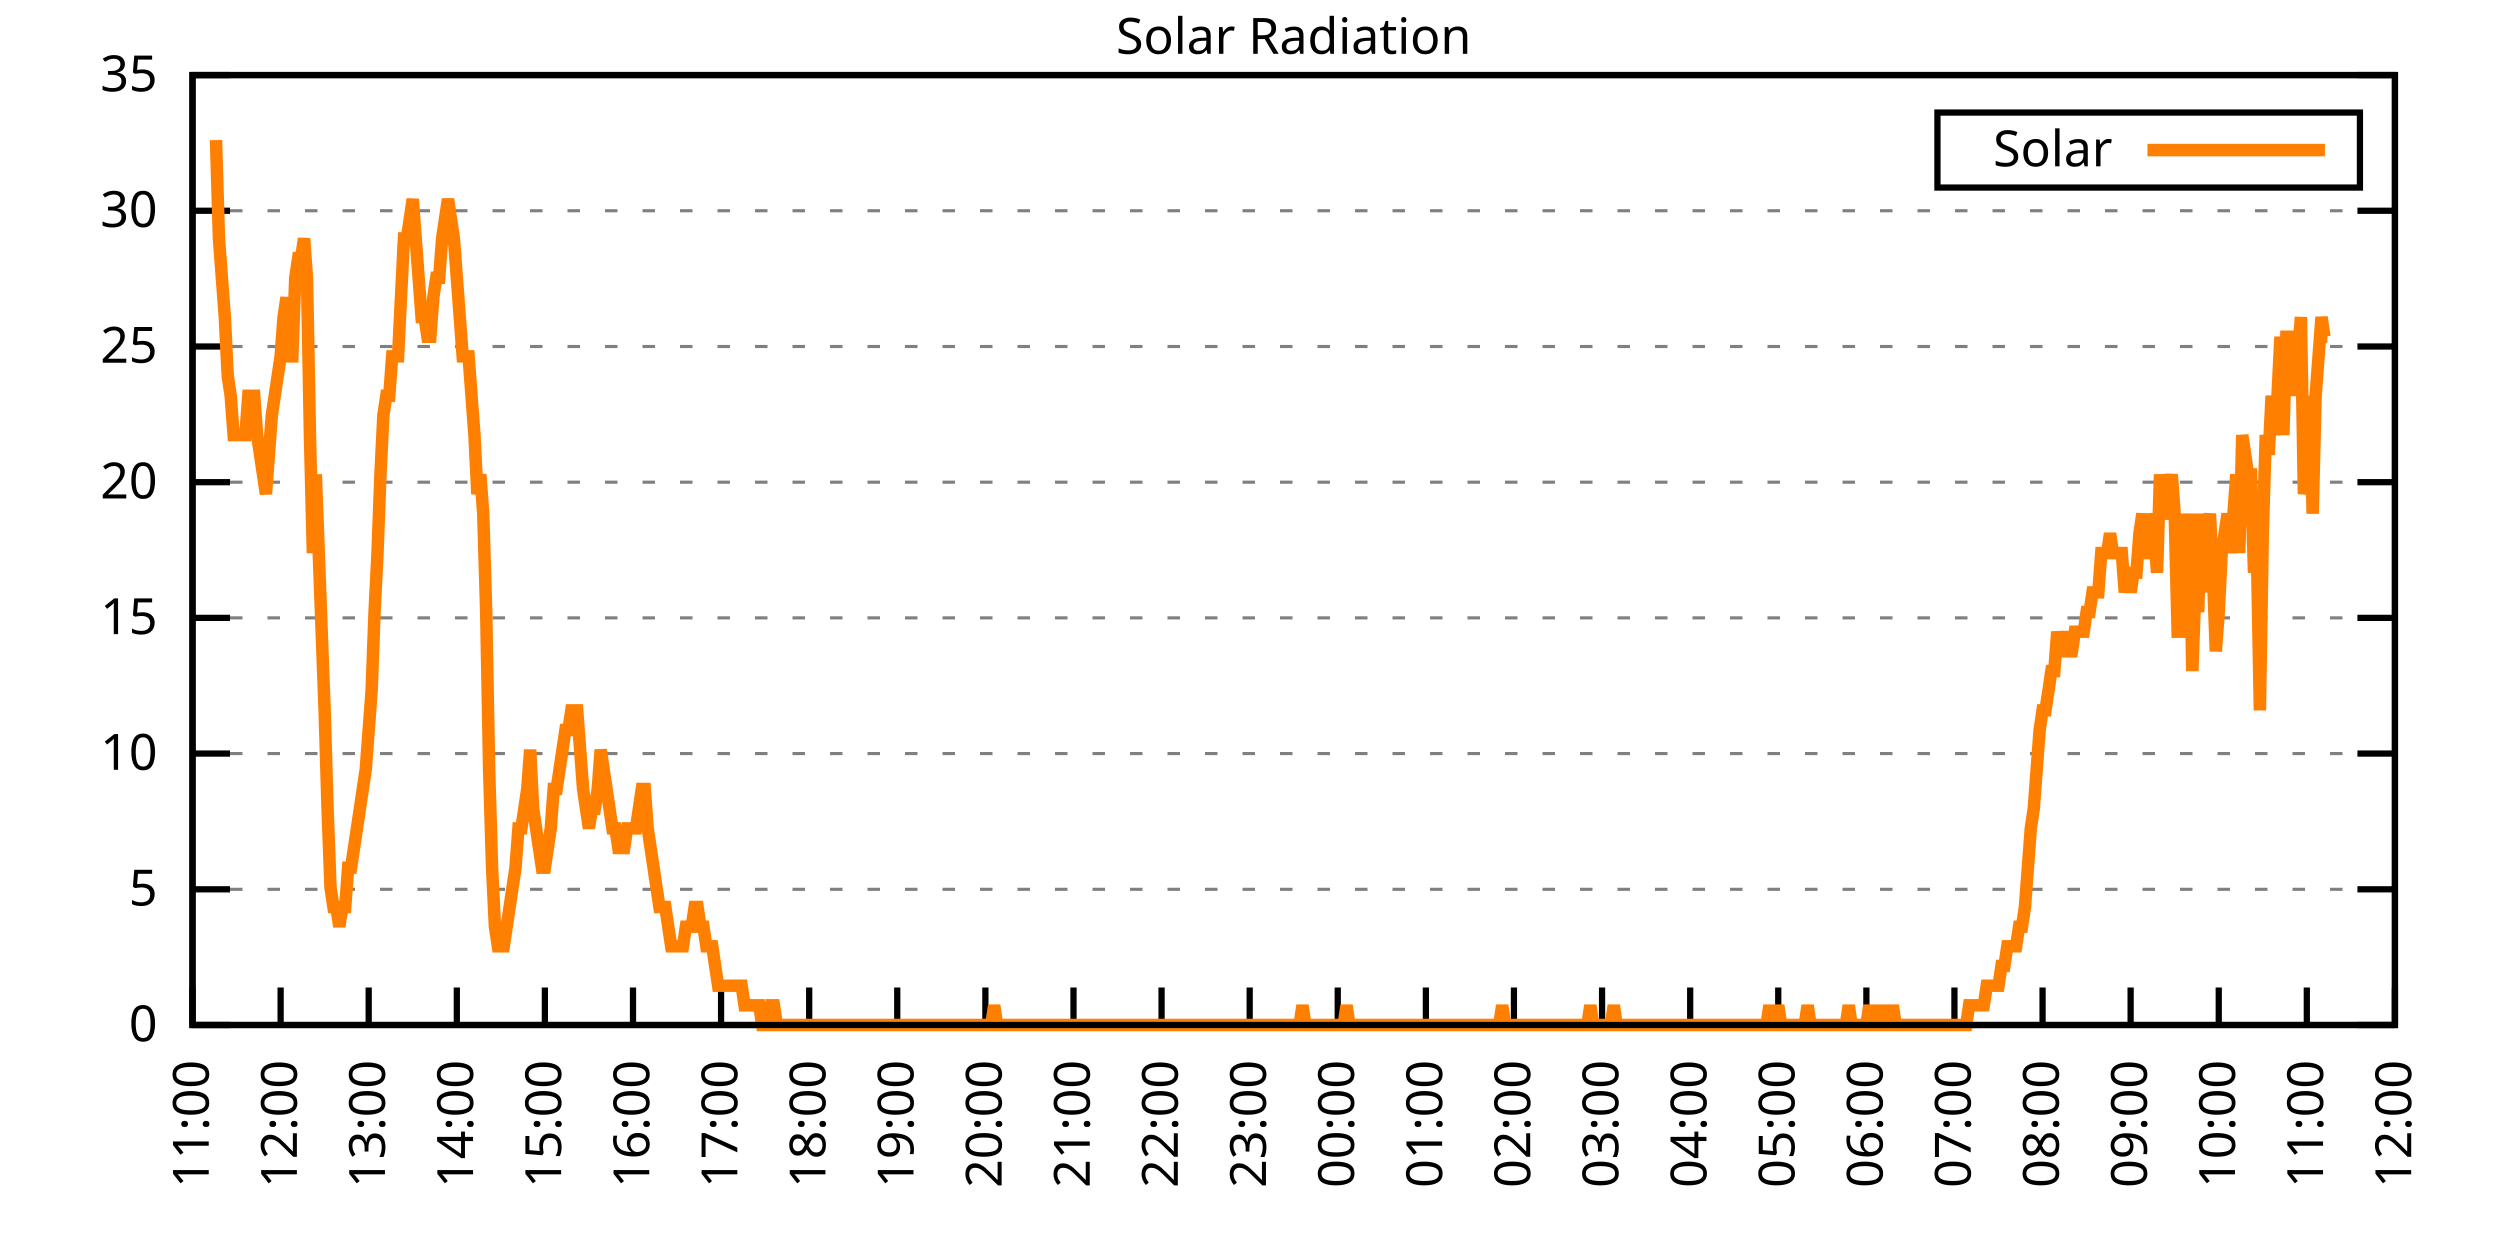
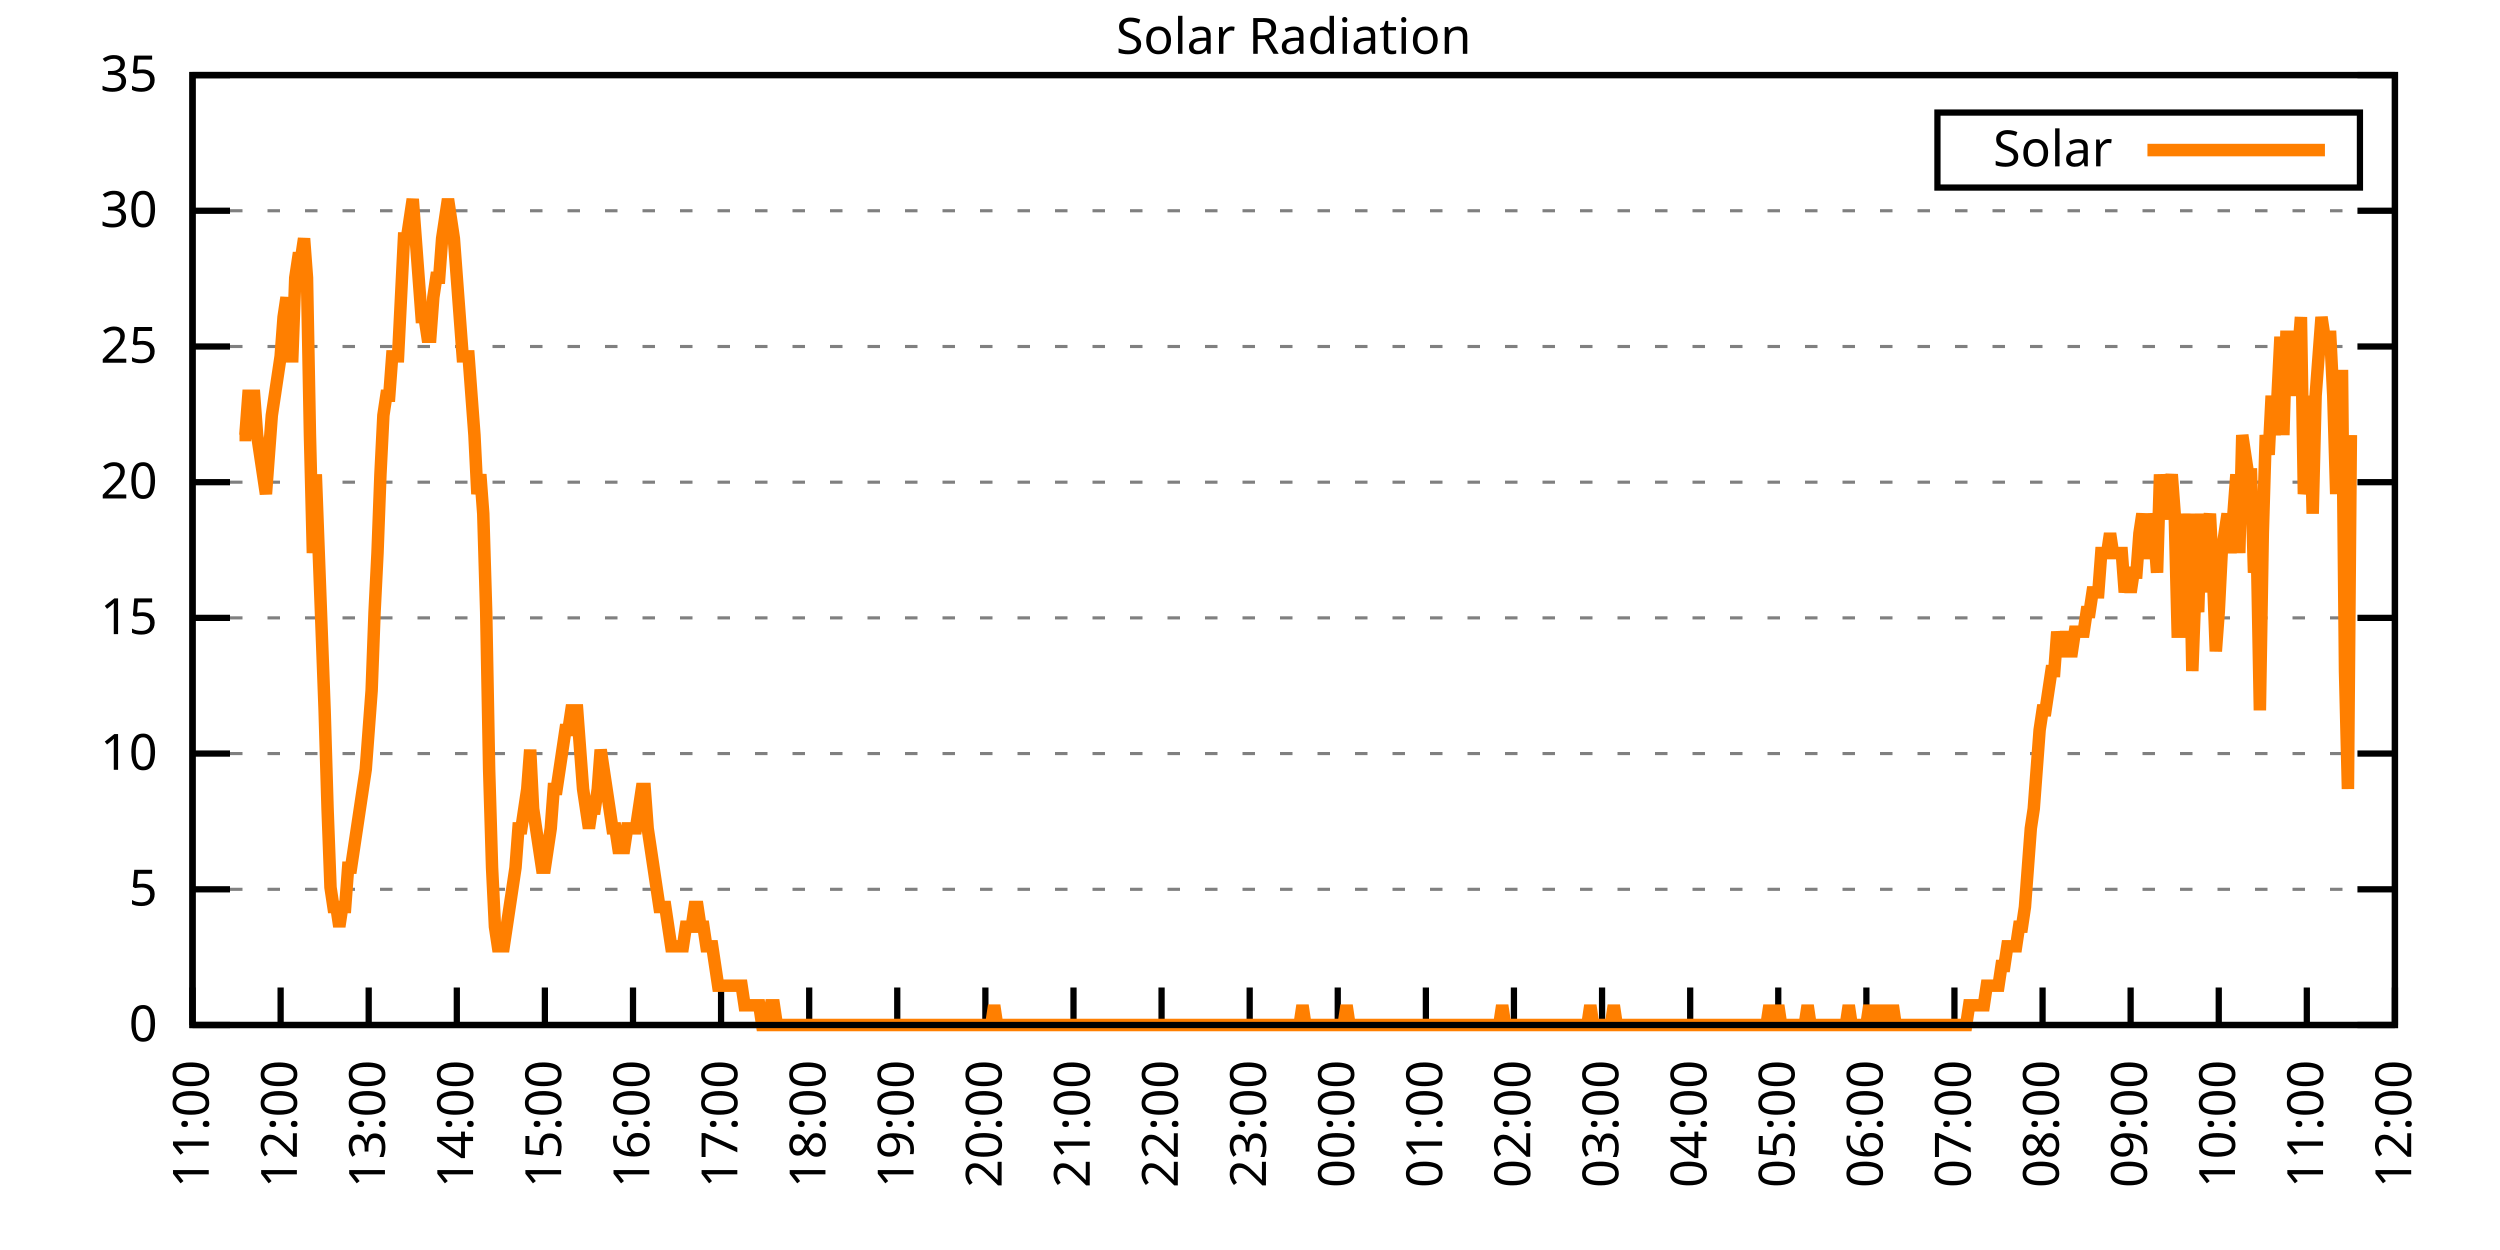
<svg xmlns="http://www.w3.org/2000/svg" xmlns:xlink="http://www.w3.org/1999/xlink" width="400" height="200" viewBox="0 0 400 200">
  <g id="gnuplot_canvas">
    <rect x="0" y="0" width="400" height="200" fill="none" />
    <defs>
      <circle id="gpDot" r="0.5" stroke-width="0.5" stroke="currentColor" />
      <path id="gpPt0" stroke-width="0.333" stroke="currentColor" d="M-1,0 h2 M0,-1 v2" />
      <path id="gpPt1" stroke-width="0.333" stroke="currentColor" d="M-1,-1 L1,1 M1,-1 L-1,1" />
      <path id="gpPt2" stroke-width="0.333" stroke="currentColor" d="M-1,0 L1,0 M0,-1 L0,1 M-1,-1 L1,1 M-1,1 L1,-1" />
      <rect id="gpPt3" stroke-width="0.333" stroke="currentColor" x="-1" y="-1" width="2" height="2" />
      <rect id="gpPt4" stroke-width="0.333" stroke="currentColor" fill="currentColor" x="-1" y="-1" width="2" height="2" />
      <circle id="gpPt5" stroke-width="0.333" stroke="currentColor" cx="0" cy="0" r="1" />
      <use xlink:href="#gpPt5" id="gpPt6" fill="currentColor" stroke="none" />
      <path id="gpPt7" stroke-width="0.333" stroke="currentColor" d="M0,-1.33 L-1.33,0.67 L1.33,0.67 z" />
      <use xlink:href="#gpPt7" id="gpPt8" fill="currentColor" stroke="none" />
      <use xlink:href="#gpPt7" id="gpPt9" stroke="currentColor" transform="rotate(180)" />
      <use xlink:href="#gpPt9" id="gpPt10" fill="currentColor" stroke="none" />
      <use xlink:href="#gpPt3" id="gpPt11" stroke="currentColor" transform="rotate(45)" />
      <use xlink:href="#gpPt11" id="gpPt12" fill="currentColor" stroke="none" />
      <path id="gpPt13" stroke-width="0.333" stroke="currentColor" d="M0,1.330 L1.265,0.411 L0.782,-1.067 L-0.782,-1.076 L-1.265,0.411 z" />
      <use xlink:href="#gpPt13" id="gpPt14" fill="currentColor" stroke="none" />
      <filter id="textbox" filterUnits="objectBoundingBox" x="0" y="0" height="1" width="1">
        <feFlood flood-color="white" flood-opacity="1" result="bgnd" />
        <feComposite in="SourceGraphic" in2="bgnd" operator="atop" />
      </filter>
      <filter id="greybox" filterUnits="objectBoundingBox" x="0" y="0" height="1" width="1">
        <feFlood flood-color="lightgrey" flood-opacity="1" result="grey" />
        <feComposite in="SourceGraphic" in2="grey" operator="atop" />
      </filter>
    </defs>
    <g fill="none" color="white" stroke="currentColor" stroke-width="1.00" stroke-linecap="butt" stroke-linejoin="miter">
</g>
    <g fill="none" color="black" stroke="currentColor" stroke-width="1.00" stroke-linecap="butt" stroke-linejoin="miter">
      <g stroke="none" shape-rendering="crispEdges">
        <polygon fill="rgb(255, 255, 255)" points="30.80,164.00 383.18,164.00 383.18,12.02 30.80,12.02 " />
      </g>
    </g>
    <g fill="none" color="black" stroke="currentColor" stroke-width="1.00" stroke-linecap="butt" stroke-linejoin="miter">
</g>
    <g fill="none" color="black" stroke="black" stroke-width="0.50" stroke-linecap="butt" stroke-linejoin="miter">
</g>
    <g fill="none" color="gray" stroke="currentColor" stroke-width="0.50" stroke-linecap="butt" stroke-linejoin="miter">
      <path stroke="gray" stroke-dasharray="2,4" class="gridline" d="M30.80,164.00 L383.19,164.00  " />
    </g>
    <g fill="none" color="gray" stroke="gray" stroke-width="1.00" stroke-linecap="butt" stroke-linejoin="miter">
</g>
    <g fill="none" color="black" stroke="currentColor" stroke-width="1.00" stroke-linecap="butt" stroke-linejoin="miter">
      <path stroke="black" d="M30.80,164.00 L36.80,164.00 M383.19,164.00 L377.19,164.00  " />
      <g transform="translate(25.20,166.60)" stroke="none" fill="black" font-family="Sans" font-size="8.00" text-anchor="end">
        <text>
          <tspan font-family="Sans"> 0</tspan>
        </text>
      </g>
    </g>
    <g fill="none" color="black" stroke="currentColor" stroke-width="1.00" stroke-linecap="butt" stroke-linejoin="miter">
</g>
    <g fill="none" color="black" stroke="black" stroke-width="0.50" stroke-linecap="butt" stroke-linejoin="miter">
</g>
    <g fill="none" color="gray" stroke="currentColor" stroke-width="0.50" stroke-linecap="butt" stroke-linejoin="miter">
      <path stroke="gray" stroke-dasharray="2,4" class="gridline" d="M30.80,142.29 L383.19,142.29  " />
    </g>
    <g fill="none" color="gray" stroke="gray" stroke-width="1.00" stroke-linecap="butt" stroke-linejoin="miter">
</g>
    <g fill="none" color="black" stroke="currentColor" stroke-width="1.00" stroke-linecap="butt" stroke-linejoin="miter">
      <path stroke="black" d="M30.80,142.29 L36.80,142.29 M383.19,142.29 L377.19,142.29  " />
      <g transform="translate(25.20,144.89)" stroke="none" fill="black" font-family="Sans" font-size="8.00" text-anchor="end">
        <text>
          <tspan font-family="Sans"> 5</tspan>
        </text>
      </g>
    </g>
    <g fill="none" color="black" stroke="currentColor" stroke-width="1.00" stroke-linecap="butt" stroke-linejoin="miter">
</g>
    <g fill="none" color="black" stroke="black" stroke-width="0.50" stroke-linecap="butt" stroke-linejoin="miter">
</g>
    <g fill="none" color="gray" stroke="currentColor" stroke-width="0.50" stroke-linecap="butt" stroke-linejoin="miter">
      <path stroke="gray" stroke-dasharray="2,4" class="gridline" d="M30.80,120.57 L383.19,120.57  " />
    </g>
    <g fill="none" color="gray" stroke="gray" stroke-width="1.00" stroke-linecap="butt" stroke-linejoin="miter">
</g>
    <g fill="none" color="black" stroke="currentColor" stroke-width="1.00" stroke-linecap="butt" stroke-linejoin="miter">
      <path stroke="black" d="M30.80,120.57 L36.80,120.57 M383.19,120.57 L377.19,120.57  " />
      <g transform="translate(25.20,123.17)" stroke="none" fill="black" font-family="Sans" font-size="8.00" text-anchor="end">
        <text>
          <tspan font-family="Sans"> 10</tspan>
        </text>
      </g>
    </g>
    <g fill="none" color="black" stroke="currentColor" stroke-width="1.00" stroke-linecap="butt" stroke-linejoin="miter">
</g>
    <g fill="none" color="black" stroke="black" stroke-width="0.50" stroke-linecap="butt" stroke-linejoin="miter">
</g>
    <g fill="none" color="gray" stroke="currentColor" stroke-width="0.50" stroke-linecap="butt" stroke-linejoin="miter">
      <path stroke="gray" stroke-dasharray="2,4" class="gridline" d="M30.80,98.86 L383.19,98.86  " />
    </g>
    <g fill="none" color="gray" stroke="gray" stroke-width="1.00" stroke-linecap="butt" stroke-linejoin="miter">
</g>
    <g fill="none" color="black" stroke="currentColor" stroke-width="1.00" stroke-linecap="butt" stroke-linejoin="miter">
      <path stroke="black" d="M30.80,98.86 L36.80,98.86 M383.19,98.86 L377.19,98.86  " />
      <g transform="translate(25.20,101.46)" stroke="none" fill="black" font-family="Sans" font-size="8.00" text-anchor="end">
        <text>
          <tspan font-family="Sans"> 15</tspan>
        </text>
      </g>
    </g>
    <g fill="none" color="black" stroke="currentColor" stroke-width="1.00" stroke-linecap="butt" stroke-linejoin="miter">
</g>
    <g fill="none" color="black" stroke="black" stroke-width="0.50" stroke-linecap="butt" stroke-linejoin="miter">
</g>
    <g fill="none" color="gray" stroke="currentColor" stroke-width="0.50" stroke-linecap="butt" stroke-linejoin="miter">
      <path stroke="gray" stroke-dasharray="2,4" class="gridline" d="M30.80,77.15 L383.19,77.15  " />
    </g>
    <g fill="none" color="gray" stroke="gray" stroke-width="1.00" stroke-linecap="butt" stroke-linejoin="miter">
</g>
    <g fill="none" color="black" stroke="currentColor" stroke-width="1.00" stroke-linecap="butt" stroke-linejoin="miter">
      <path stroke="black" d="M30.80,77.15 L36.80,77.15 M383.19,77.15 L377.19,77.15  " />
      <g transform="translate(25.20,79.75)" stroke="none" fill="black" font-family="Sans" font-size="8.00" text-anchor="end">
        <text>
          <tspan font-family="Sans"> 20</tspan>
        </text>
      </g>
    </g>
    <g fill="none" color="black" stroke="currentColor" stroke-width="1.00" stroke-linecap="butt" stroke-linejoin="miter">
</g>
    <g fill="none" color="black" stroke="black" stroke-width="0.50" stroke-linecap="butt" stroke-linejoin="miter">
</g>
    <g fill="none" color="gray" stroke="currentColor" stroke-width="0.50" stroke-linecap="butt" stroke-linejoin="miter">
      <path stroke="gray" stroke-dasharray="2,4" class="gridline" d="M30.80,55.44 L383.19,55.44  " />
    </g>
    <g fill="none" color="gray" stroke="gray" stroke-width="1.00" stroke-linecap="butt" stroke-linejoin="miter">
</g>
    <g fill="none" color="black" stroke="currentColor" stroke-width="1.00" stroke-linecap="butt" stroke-linejoin="miter">
      <path stroke="black" d="M30.80,55.44 L36.80,55.44 M383.19,55.44 L377.19,55.44  " />
      <g transform="translate(25.20,58.04)" stroke="none" fill="black" font-family="Sans" font-size="8.00" text-anchor="end">
        <text>
          <tspan font-family="Sans"> 25</tspan>
        </text>
      </g>
    </g>
    <g fill="none" color="black" stroke="currentColor" stroke-width="1.00" stroke-linecap="butt" stroke-linejoin="miter">
</g>
    <g fill="none" color="black" stroke="black" stroke-width="0.50" stroke-linecap="butt" stroke-linejoin="miter">
</g>
    <g fill="none" color="gray" stroke="currentColor" stroke-width="0.50" stroke-linecap="butt" stroke-linejoin="miter">
      <path stroke="gray" stroke-dasharray="2,4" class="gridline" d="M30.80,33.72 L383.19,33.72  " />
    </g>
    <g fill="none" color="gray" stroke="gray" stroke-width="1.00" stroke-linecap="butt" stroke-linejoin="miter">
</g>
    <g fill="none" color="black" stroke="currentColor" stroke-width="1.00" stroke-linecap="butt" stroke-linejoin="miter">
      <path stroke="black" d="M30.80,33.72 L36.80,33.72 M383.19,33.72 L377.19,33.72  " />
      <g transform="translate(25.20,36.32)" stroke="none" fill="black" font-family="Sans" font-size="8.00" text-anchor="end">
        <text>
          <tspan font-family="Sans"> 30</tspan>
        </text>
      </g>
    </g>
    <g fill="none" color="black" stroke="currentColor" stroke-width="1.00" stroke-linecap="butt" stroke-linejoin="miter">
</g>
    <g fill="none" color="black" stroke="black" stroke-width="0.50" stroke-linecap="butt" stroke-linejoin="miter">
</g>
    <g fill="none" color="gray" stroke="currentColor" stroke-width="0.50" stroke-linecap="butt" stroke-linejoin="miter">
      <path stroke="gray" stroke-dasharray="2,4" class="gridline" d="M30.80,12.01 L383.19,12.01  " />
    </g>
    <g fill="none" color="gray" stroke="gray" stroke-width="1.00" stroke-linecap="butt" stroke-linejoin="miter">
</g>
    <g fill="none" color="black" stroke="currentColor" stroke-width="1.00" stroke-linecap="butt" stroke-linejoin="miter">
      <path stroke="black" d="M30.80,12.01 L36.80,12.01 M383.19,12.01 L377.19,12.01  " />
      <g transform="translate(25.20,14.61)" stroke="none" fill="black" font-family="Sans" font-size="8.00" text-anchor="end">
        <text>
          <tspan font-family="Sans"> 35</tspan>
        </text>
      </g>
    </g>
    <g fill="none" color="black" stroke="currentColor" stroke-width="1.00" stroke-linecap="butt" stroke-linejoin="miter">
      <path stroke="black" d="M30.80,164.00 L30.80,158.00  " />
      <g transform="translate(33.40,169.60) rotate(270.00)" stroke="none" fill="black" font-family="Sans" font-size="8.00" text-anchor="end">
        <text>
          <tspan font-family="Sans">11:00</tspan>
        </text>
      </g>
    </g>
    <g fill="none" color="black" stroke="currentColor" stroke-width="1.00" stroke-linecap="butt" stroke-linejoin="miter">
      <path stroke="black" d="M44.90,164.00 L44.90,158.00  " />
      <g transform="translate(47.50,169.60) rotate(270.00)" stroke="none" fill="black" font-family="Sans" font-size="8.00" text-anchor="end">
        <text>
          <tspan font-family="Sans">12:00</tspan>
        </text>
      </g>
    </g>
    <g fill="none" color="black" stroke="currentColor" stroke-width="1.00" stroke-linecap="butt" stroke-linejoin="miter">
      <path stroke="black" d="M58.99,164.00 L58.99,158.00  " />
      <g transform="translate(61.59,169.60) rotate(270.00)" stroke="none" fill="black" font-family="Sans" font-size="8.00" text-anchor="end">
        <text>
          <tspan font-family="Sans">13:00</tspan>
        </text>
      </g>
    </g>
    <g fill="none" color="black" stroke="currentColor" stroke-width="1.00" stroke-linecap="butt" stroke-linejoin="miter">
      <path stroke="black" d="M73.09,164.00 L73.09,158.00  " />
      <g transform="translate(75.69,169.60) rotate(270.00)" stroke="none" fill="black" font-family="Sans" font-size="8.00" text-anchor="end">
        <text>
          <tspan font-family="Sans">14:00</tspan>
        </text>
      </g>
    </g>
    <g fill="none" color="black" stroke="currentColor" stroke-width="1.00" stroke-linecap="butt" stroke-linejoin="miter">
      <path stroke="black" d="M87.18,164.00 L87.18,158.00  " />
      <g transform="translate(89.78,169.60) rotate(270.00)" stroke="none" fill="black" font-family="Sans" font-size="8.00" text-anchor="end">
        <text>
          <tspan font-family="Sans">15:00</tspan>
        </text>
      </g>
    </g>
    <g fill="none" color="black" stroke="currentColor" stroke-width="1.00" stroke-linecap="butt" stroke-linejoin="miter">
      <path stroke="black" d="M101.28,164.00 L101.28,158.00  " />
      <g transform="translate(103.88,169.60) rotate(270.00)" stroke="none" fill="black" font-family="Sans" font-size="8.00" text-anchor="end">
        <text>
          <tspan font-family="Sans">16:00</tspan>
        </text>
      </g>
    </g>
    <g fill="none" color="black" stroke="currentColor" stroke-width="1.00" stroke-linecap="butt" stroke-linejoin="miter">
      <path stroke="black" d="M115.37,164.00 L115.37,158.00  " />
      <g transform="translate(117.97,169.60) rotate(270.00)" stroke="none" fill="black" font-family="Sans" font-size="8.00" text-anchor="end">
        <text>
          <tspan font-family="Sans">17:00</tspan>
        </text>
      </g>
    </g>
    <g fill="none" color="black" stroke="currentColor" stroke-width="1.00" stroke-linecap="butt" stroke-linejoin="miter">
      <path stroke="black" d="M129.47,164.00 L129.47,158.00  " />
      <g transform="translate(132.07,169.60) rotate(270.00)" stroke="none" fill="black" font-family="Sans" font-size="8.00" text-anchor="end">
        <text>
          <tspan font-family="Sans">18:00</tspan>
        </text>
      </g>
    </g>
    <g fill="none" color="black" stroke="currentColor" stroke-width="1.00" stroke-linecap="butt" stroke-linejoin="miter">
      <path stroke="black" d="M143.56,164.00 L143.56,158.00  " />
      <g transform="translate(146.16,169.60) rotate(270.00)" stroke="none" fill="black" font-family="Sans" font-size="8.00" text-anchor="end">
        <text>
          <tspan font-family="Sans">19:00</tspan>
        </text>
      </g>
    </g>
    <g fill="none" color="black" stroke="currentColor" stroke-width="1.00" stroke-linecap="butt" stroke-linejoin="miter">
      <path stroke="black" d="M157.66,164.00 L157.66,158.00  " />
      <g transform="translate(160.26,169.60) rotate(270.00)" stroke="none" fill="black" font-family="Sans" font-size="8.00" text-anchor="end">
        <text>
          <tspan font-family="Sans">20:00</tspan>
        </text>
      </g>
    </g>
    <g fill="none" color="black" stroke="currentColor" stroke-width="1.00" stroke-linecap="butt" stroke-linejoin="miter">
      <path stroke="black" d="M171.76,164.00 L171.76,158.00  " />
      <g transform="translate(174.36,169.60) rotate(270.00)" stroke="none" fill="black" font-family="Sans" font-size="8.00" text-anchor="end">
        <text>
          <tspan font-family="Sans">21:00</tspan>
        </text>
      </g>
    </g>
    <g fill="none" color="black" stroke="currentColor" stroke-width="1.00" stroke-linecap="butt" stroke-linejoin="miter">
      <path stroke="black" d="M185.85,164.00 L185.85,158.00  " />
      <g transform="translate(188.45,169.60) rotate(270.00)" stroke="none" fill="black" font-family="Sans" font-size="8.00" text-anchor="end">
        <text>
          <tspan font-family="Sans">22:00</tspan>
        </text>
      </g>
    </g>
    <g fill="none" color="black" stroke="currentColor" stroke-width="1.00" stroke-linecap="butt" stroke-linejoin="miter">
      <path stroke="black" d="M199.95,164.00 L199.95,158.00  " />
      <g transform="translate(202.55,169.60) rotate(270.00)" stroke="none" fill="black" font-family="Sans" font-size="8.00" text-anchor="end">
        <text>
          <tspan font-family="Sans">23:00</tspan>
        </text>
      </g>
    </g>
    <g fill="none" color="black" stroke="currentColor" stroke-width="1.00" stroke-linecap="butt" stroke-linejoin="miter">
      <path stroke="black" d="M214.04,164.00 L214.04,158.00  " />
      <g transform="translate(216.64,169.60) rotate(270.00)" stroke="none" fill="black" font-family="Sans" font-size="8.00" text-anchor="end">
        <text>
          <tspan font-family="Sans">00:00</tspan>
        </text>
      </g>
    </g>
    <g fill="none" color="black" stroke="currentColor" stroke-width="1.00" stroke-linecap="butt" stroke-linejoin="miter">
      <path stroke="black" d="M228.14,164.00 L228.14,158.00  " />
      <g transform="translate(230.74,169.60) rotate(270.00)" stroke="none" fill="black" font-family="Sans" font-size="8.00" text-anchor="end">
        <text>
          <tspan font-family="Sans">01:00</tspan>
        </text>
      </g>
    </g>
    <g fill="none" color="black" stroke="currentColor" stroke-width="1.00" stroke-linecap="butt" stroke-linejoin="miter">
      <path stroke="black" d="M242.23,164.00 L242.23,158.00  " />
      <g transform="translate(244.83,169.60) rotate(270.00)" stroke="none" fill="black" font-family="Sans" font-size="8.00" text-anchor="end">
        <text>
          <tspan font-family="Sans">02:00</tspan>
        </text>
      </g>
    </g>
    <g fill="none" color="black" stroke="currentColor" stroke-width="1.00" stroke-linecap="butt" stroke-linejoin="miter">
      <path stroke="black" d="M256.33,164.00 L256.33,158.00  " />
      <g transform="translate(258.93,169.60) rotate(270.00)" stroke="none" fill="black" font-family="Sans" font-size="8.00" text-anchor="end">
        <text>
          <tspan font-family="Sans">03:00</tspan>
        </text>
      </g>
    </g>
    <g fill="none" color="black" stroke="currentColor" stroke-width="1.00" stroke-linecap="butt" stroke-linejoin="miter">
      <path stroke="black" d="M270.43,164.00 L270.43,158.00  " />
      <g transform="translate(273.03,169.60) rotate(270.00)" stroke="none" fill="black" font-family="Sans" font-size="8.00" text-anchor="end">
        <text>
          <tspan font-family="Sans">04:00</tspan>
        </text>
      </g>
    </g>
    <g fill="none" color="black" stroke="currentColor" stroke-width="1.00" stroke-linecap="butt" stroke-linejoin="miter">
      <path stroke="black" d="M284.52,164.00 L284.52,158.00  " />
      <g transform="translate(287.12,169.60) rotate(270.00)" stroke="none" fill="black" font-family="Sans" font-size="8.00" text-anchor="end">
        <text>
          <tspan font-family="Sans">05:00</tspan>
        </text>
      </g>
    </g>
    <g fill="none" color="black" stroke="currentColor" stroke-width="1.00" stroke-linecap="butt" stroke-linejoin="miter">
      <path stroke="black" d="M298.62,164.00 L298.62,158.00  " />
      <g transform="translate(301.22,169.60) rotate(270.00)" stroke="none" fill="black" font-family="Sans" font-size="8.00" text-anchor="end">
        <text>
          <tspan font-family="Sans">06:00</tspan>
        </text>
      </g>
    </g>
    <g fill="none" color="black" stroke="currentColor" stroke-width="1.00" stroke-linecap="butt" stroke-linejoin="miter">
      <path stroke="black" d="M312.71,164.00 L312.71,158.00  " />
      <g transform="translate(315.31,169.60) rotate(270.00)" stroke="none" fill="black" font-family="Sans" font-size="8.00" text-anchor="end">
        <text>
          <tspan font-family="Sans">07:00</tspan>
        </text>
      </g>
    </g>
    <g fill="none" color="black" stroke="currentColor" stroke-width="1.00" stroke-linecap="butt" stroke-linejoin="miter">
      <path stroke="black" d="M326.81,164.00 L326.81,158.00  " />
      <g transform="translate(329.41,169.60) rotate(270.00)" stroke="none" fill="black" font-family="Sans" font-size="8.00" text-anchor="end">
        <text>
          <tspan font-family="Sans">08:00</tspan>
        </text>
      </g>
    </g>
    <g fill="none" color="black" stroke="currentColor" stroke-width="1.00" stroke-linecap="butt" stroke-linejoin="miter">
      <path stroke="black" d="M340.90,164.00 L340.90,158.00  " />
      <g transform="translate(343.50,169.60) rotate(270.00)" stroke="none" fill="black" font-family="Sans" font-size="8.00" text-anchor="end">
        <text>
          <tspan font-family="Sans">09:00</tspan>
        </text>
      </g>
    </g>
    <g fill="none" color="black" stroke="currentColor" stroke-width="1.00" stroke-linecap="butt" stroke-linejoin="miter">
      <path stroke="black" d="M355.00,164.00 L355.00,158.00  " />
      <g transform="translate(357.60,169.60) rotate(270.00)" stroke="none" fill="black" font-family="Sans" font-size="8.00" text-anchor="end">
        <text>
          <tspan font-family="Sans">10:00</tspan>
        </text>
      </g>
    </g>
    <g fill="none" color="black" stroke="currentColor" stroke-width="1.00" stroke-linecap="butt" stroke-linejoin="miter">
      <path stroke="black" d="M369.09,164.00 L369.09,158.00  " />
      <g transform="translate(371.69,169.60) rotate(270.00)" stroke="none" fill="black" font-family="Sans" font-size="8.00" text-anchor="end">
        <text>
          <tspan font-family="Sans">11:00</tspan>
        </text>
      </g>
    </g>
    <g fill="none" color="black" stroke="currentColor" stroke-width="1.00" stroke-linecap="butt" stroke-linejoin="miter">
      <path stroke="black" d="M383.19,164.00 L383.19,158.00  " />
      <g transform="translate(385.79,169.60) rotate(270.00)" stroke="none" fill="black" font-family="Sans" font-size="8.00" text-anchor="end">
        <text>
          <tspan font-family="Sans">12:00</tspan>
        </text>
      </g>
    </g>
    <g fill="none" color="black" stroke="currentColor" stroke-width="1.00" stroke-linecap="butt" stroke-linejoin="miter">
</g>
    <g fill="none" color="black" stroke="currentColor" stroke-width="1.00" stroke-linecap="butt" stroke-linejoin="miter">
      <path stroke="black" d="M30.80,12.01 L30.80,164.00 L383.19,164.00 L383.19,12.01 L30.80,12.01 Z  " />
    </g>
    <g fill="none" color="black" stroke="currentColor" stroke-width="1.00" stroke-linecap="butt" stroke-linejoin="miter">
</g>
    <g fill="none" color="black" stroke="currentColor" stroke-width="1.00" stroke-linecap="butt" stroke-linejoin="miter">
      <path stroke="black" d="M309.99,30.01 L309.99,18.01 L377.59,18.01 L377.59,30.01 L309.99,30.01 Z  " />
    </g>
    <g id="Solar_Radiation_plot_1">
      <g fill="none" color="white" stroke="black" stroke-width="2.00" stroke-linecap="butt" stroke-linejoin="miter">
</g>
      <g fill="none" color="black" stroke="currentColor" stroke-width="2.00" stroke-linecap="butt" stroke-linejoin="miter">
        <g transform="translate(337.99,26.61)" stroke="none" fill="black" font-family="Sans" font-size="8.00" text-anchor="end">
          <text>
            <tspan font-family="Sans">Solar</tspan>
          </text>
        </g>
      </g>
      <g fill="none" color="black" stroke="currentColor" stroke-width="2.00" stroke-linecap="butt" stroke-linejoin="miter">
-         <path stroke="rgb(255, 127,   0)" d="M343.59,24.01 L371.99,24.01 M34.56,22.41 L35.03,38.15 L35.50,44.44 L35.97,50.73 L36.44,60.17 L36.91,63.32   L37.38,69.61 L37.85,69.61 L38.32,69.61 L38.79,69.61 L39.26,69.61 L39.73,63.32 L40.20,63.32 L40.67,63.32   L41.14,69.61 L41.61,72.76 L42.08,75.90 L42.55,79.05 L43.02,72.76 L43.49,66.46 L43.96,63.32 L44.43,60.17   L44.90,57.02 L45.37,50.73 L45.84,47.58 L46.31,57.02 L46.78,57.02 L47.24,44.44 L47.71,41.29 L48.18,41.29   L48.65,38.15 L49.12,44.44 L49.59,69.61 L50.06,88.49 L50.53,75.90 L51.00,88.49 L51.47,101.07 L51.94,113.66   L52.41,129.39 L52.88,141.98 L53.35,145.12 L53.82,145.12 L54.29,148.27 L54.76,145.12 L55.23,145.12 L55.70,138.83   L56.17,138.83 L56.64,135.68 L57.11,132.54 L57.58,129.39 L58.05,126.24 L58.52,123.10 L58.99,116.80 L59.46,110.51   L59.93,97.93 L60.40,88.49 L60.87,75.90 L61.34,66.46 L61.81,63.32 L62.28,63.32 L62.75,57.02 L63.22,57.02   L63.69,57.02 L64.16,47.58 L64.63,38.15 L65.10,38.15 L65.57,35.00 L66.04,31.85 L66.51,38.15 L66.98,44.44   L67.45,50.73 L67.92,50.73 L68.39,53.88 L68.86,53.88 L69.33,47.58 L69.80,44.44 L70.27,44.44 L70.74,38.15   L71.21,35.00 L71.68,31.85 L72.15,35.00 L72.62,38.15 L73.09,44.44 L73.56,50.73 L74.03,57.02 L74.50,57.02   L74.97,57.02 L75.44,63.32 L75.91,69.61 L76.38,79.05 L76.85,75.90 L77.32,82.19 L77.79,97.93 L78.26,123.10   L78.73,138.83 L79.19,148.27 L79.66,151.41 L80.13,151.41 L80.60,151.41 L81.07,148.27 L81.54,145.12 L82.01,141.98   L82.48,138.83 L82.95,132.54 L83.42,132.54 L83.89,129.39 L84.36,126.24 L84.83,119.95 L85.30,129.39 L85.77,132.54   L86.24,135.68 L86.71,138.83 L87.18,138.83 L87.65,135.68 L88.12,132.54 L88.59,126.24 L89.06,126.24 L89.53,123.10   L90.00,119.95 L90.47,116.80 L90.94,116.80 L91.41,113.66 L91.88,113.66 L92.35,113.66 L92.82,119.95 L93.29,126.24   L93.76,129.39 L94.23,132.54 L94.70,129.39 L95.17,129.39 L95.64,126.24 L96.11,119.95 L96.58,123.10 L97.05,126.24   L97.52,129.39 L97.99,132.54 L98.46,132.54 L98.93,135.68 L99.40,135.68 L99.87,135.68 L100.34,132.54 L100.81,132.54   L101.28,132.54 L101.75,132.54 L102.22,129.39 L102.69,126.24 L103.16,126.24 L103.63,132.54 L104.10,135.68 L104.57,138.83   L105.04,141.98 L105.51,145.12 L105.98,145.12 L106.45,145.12 L106.92,148.27 L107.39,151.41 L107.86,151.41 L108.33,151.41   L108.80,151.41 L109.27,151.41 L109.74,148.27 L110.21,148.27 L110.68,148.27 L111.14,145.12 L111.61,145.12 L112.08,148.27   L112.55,148.27 L113.02,151.41 L113.49,151.41 L113.96,151.41 L114.43,154.56 L114.90,157.71 L115.37,157.71 L115.84,157.71   L116.31,157.71 L116.78,157.71 L117.25,157.71 L117.72,157.71 L118.19,157.71 L118.66,157.71 L119.13,160.85 L119.60,160.85   L120.07,160.85 L120.54,160.85 L121.01,160.85 L121.48,160.85 L121.95,164.00 L122.42,164.00 L122.89,164.00 L123.36,160.85   L123.83,160.85 L124.30,164.00 L124.77,164.00 L125.24,164.00 L125.71,164.00 L126.18,164.00 L126.65,164.00 L127.12,164.00   L127.59,164.00 L128.06,164.00 L128.53,164.00 L129.00,164.00 L129.47,164.00 L129.94,164.00 L130.41,164.00 L130.88,164.00   L131.35,164.00 L131.82,164.00 L132.29,164.00 L132.76,164.00 L133.23,164.00 L133.70,164.00 L134.17,164.00 L134.64,164.00   L135.11,164.00 L135.58,164.00 L136.05,164.00 L136.52,164.00 L136.99,164.00 L137.46,164.00 L137.93,164.00 L138.40,164.00   L138.87,164.00 L139.34,164.00 L139.81,164.00 L140.28,164.00 L140.75,164.00 L141.22,164.00 L141.69,164.00 L142.16,164.00   L142.63,164.00 L143.09,164.00 L143.56,164.00 L144.03,164.00 L144.50,164.00 L144.97,164.00 L145.44,164.00 L145.91,164.00   L146.85,164.00 L147.32,164.00 L147.79,164.00 L148.26,164.00 L148.73,164.00 L149.20,164.00 L149.67,164.00 L150.14,164.00   L150.61,164.00 L151.08,164.00 L151.55,164.00 L152.02,164.00 L152.49,164.00 L152.96,164.00 L153.43,164.00 L153.90,164.00   L154.37,164.00 L154.84,164.00 L155.31,164.00 L155.78,164.00 L156.25,164.00 L156.72,164.00 L157.19,164.00 L157.66,164.00   L158.13,164.00 L158.60,164.00 L159.07,160.85 L159.54,164.00 L160.01,164.00 L160.48,164.00 L160.95,164.00 L161.42,164.00   L161.89,164.00 L162.36,164.00 L162.83,164.00 L163.30,164.00 L163.77,164.00 L164.24,164.00 L164.71,164.00 L165.18,164.00   L165.65,164.00 L166.12,164.00 L166.59,164.00 L167.06,164.00 L167.53,164.00 L168.00,164.00 L168.47,164.00 L168.94,164.00   L169.41,164.00 L169.88,164.00 L170.35,164.00 L170.82,164.00 L171.29,164.00 L171.76,164.00 L172.23,164.00 L172.70,164.00   L173.17,164.00 L173.64,164.00 L174.11,164.00 L174.58,164.00 L175.04,164.00 L175.51,164.00 L175.98,164.00 L176.45,164.00   L176.92,164.00 L177.39,164.00 L177.86,164.00 L178.33,164.00 L178.80,164.00 L179.27,164.00 L179.74,164.00 L180.21,164.00   L180.68,164.00 L181.15,164.00 L181.62,164.00 L182.09,164.00 L182.56,164.00 L183.03,164.00 L183.50,164.00 L183.97,164.00   L184.44,164.00 L184.91,164.00 L185.38,164.00 L185.85,164.00 L186.32,164.00 L186.79,164.00 L187.26,164.00 L187.73,164.00   L188.20,164.00 L188.67,164.00 L189.14,164.00 L189.61,164.00 L190.08,164.00 L190.55,164.00 L191.02,164.00 L191.49,164.00   L191.96,164.00 L192.43,164.00 L192.90,164.00 L193.37,164.00 L193.84,164.00 L194.31,164.00 L194.78,164.00 L195.25,164.00   L195.72,164.00 L196.19,164.00 L196.66,164.00 L197.13,164.00 L197.60,164.00 L198.07,164.00 L198.54,164.00 L199.01,164.00   L199.48,164.00 L199.95,164.00 L200.42,164.00 L200.89,164.00 L201.36,164.00 L201.83,164.00 L202.30,164.00 L202.77,164.00   L203.24,164.00 L203.71,164.00 L204.18,164.00 L204.65,164.00 L205.12,164.00 L205.59,164.00 L206.06,164.00 L206.53,164.00   L207.00,164.00 L207.46,164.00 L207.93,164.00 L208.40,160.85 L208.87,164.00 L209.34,164.00 L209.81,164.00 L210.28,164.00   L210.75,164.00 L211.22,164.00 L211.69,164.00 L212.16,164.00 L212.63,164.00 L213.10,164.00 L213.57,164.00 L214.04,164.00   L214.51,164.00 L214.98,164.00 L215.45,160.85 L215.92,164.00 L216.39,164.00 L216.86,164.00 L217.33,164.00 L217.80,164.00   L218.27,164.00 L218.74,164.00 L219.21,164.00 L219.68,164.00 L220.15,164.00 L220.62,164.00 L221.09,164.00 L221.56,164.00   L222.03,164.00 L222.50,164.00 L222.97,164.00 L223.44,164.00 L223.91,164.00 L224.38,164.00 L224.85,164.00 L225.32,164.00   L225.79,164.00 L226.26,164.00 L226.73,164.00 L227.20,164.00 L227.67,164.00 L228.14,164.00 L228.61,164.00 L229.08,164.00   L229.55,164.00 L230.02,164.00 L230.49,164.00 L230.96,164.00 L231.43,164.00 L231.90,164.00 L232.37,164.00 L232.84,164.00   L233.31,164.00 L233.78,164.00 L234.25,164.00 L234.72,164.00 L235.19,164.00 L235.66,164.00 L236.13,164.00 L236.60,164.00   L237.07,164.00 L237.54,164.00 L238.01,164.00 L238.48,164.00 L238.95,164.00 L239.41,164.00 L239.88,164.00 L240.35,160.85   L240.82,164.00 L241.29,164.00 L241.76,164.00 L242.23,164.00 L242.70,164.00 L243.17,164.00 L243.64,164.00 L244.11,164.00   L244.58,164.00 L245.05,164.00 L245.52,164.00 L245.99,164.00 L246.46,164.00 L246.93,164.00 L247.40,164.00 L247.87,164.00   L248.34,164.00 L248.81,164.00 L249.28,164.00 L249.75,164.00 L250.22,164.00 L250.69,164.00 L251.16,164.00 L251.63,164.00   L252.10,164.00 L252.57,164.00 L253.04,164.00 L253.51,164.00 L253.98,164.00 L254.45,160.85 L254.92,164.00 L255.39,164.00   L255.86,164.00 L256.33,164.00 L256.80,164.00 L257.27,164.00 L257.74,164.00 L258.21,160.85 L258.68,164.00 L259.15,164.00   L259.62,164.00 L260.09,164.00 L260.56,164.00 L261.03,164.00 L261.50,164.00 L261.97,164.00 L262.44,164.00 L262.91,164.00   L263.38,164.00 L263.85,164.00 L264.32,164.00 L264.79,164.00 L265.26,164.00 L265.73,164.00 L266.20,164.00 L266.67,164.00   L267.14,164.00 L267.61,164.00 L268.08,164.00 L268.55,164.00 L269.02,164.00 L269.49,164.00 L269.96,164.00 L270.43,164.00   L270.90,164.00 L271.36,164.00 L271.83,164.00 L272.30,164.00 L272.77,164.00 L273.24,164.00 L273.71,164.00 L274.18,164.00   L274.65,164.00 L275.12,164.00 L275.59,164.00 L276.06,164.00 L276.53,164.00 L277.00,164.00 L277.47,164.00 L277.94,164.00   L278.41,164.00 L278.88,164.00 L279.35,164.00 L279.82,164.00 L280.29,164.00 L280.76,164.00 L281.23,164.00 L281.70,164.00   L282.17,164.00 L282.64,164.00 L283.11,160.85 L283.58,164.00 L284.05,164.00 L284.52,160.85 L284.99,164.00 L285.46,164.00   L285.93,164.00 L286.40,164.00 L286.87,164.00 L287.34,164.00 L287.81,164.00 L288.28,164.00 L288.75,164.00 L289.22,160.85   L289.69,164.00 L290.16,164.00 L290.63,164.00 L291.10,164.00 L291.57,164.00 L292.04,164.00 L292.51,164.00 L292.98,164.00   L293.45,164.00 L293.92,164.00 L294.39,164.00 L294.86,164.00 L295.33,164.00 L295.80,160.85 L296.27,164.00 L296.74,164.00   L297.21,164.00 L297.68,164.00 L298.15,164.00 L298.62,164.00 L299.09,160.85 L299.56,164.00 L300.03,164.00 L300.50,164.00   L300.97,160.85 L301.44,164.00 L301.91,164.00 L302.38,164.00 L302.85,160.85 L303.31,164.00 L303.78,164.00 L304.25,164.00   L304.72,164.00 L305.19,164.00 L305.66,164.00 L306.13,164.00 L306.60,164.00 L307.07,164.00 L307.54,164.00 L308.01,164.00   L308.48,164.00 L308.95,164.00 L309.42,164.00 L309.89,164.00 L310.36,164.00 L310.83,164.00 L311.30,164.00 L311.77,164.00   L312.24,164.00 L312.71,164.00 L313.18,164.00 L313.65,164.00 L314.12,164.00 L314.59,164.00 L315.06,160.85 L315.53,160.85   L316.00,160.85 L316.47,160.85 L316.94,160.85 L317.41,160.85 L317.88,157.71 L318.35,157.71 L318.82,157.71 L319.29,157.71   L319.76,157.71 L320.23,154.56 L320.70,154.56 L321.17,151.41 L321.64,151.41 L322.11,151.41 L322.58,151.41 L323.05,148.27   L323.52,148.27 L323.99,145.12 L324.46,138.83 L324.93,132.54 L325.40,129.39 L325.87,123.10 L326.34,116.80 L326.81,113.66   L327.28,113.66 L327.75,110.51 L328.22,107.37 L328.69,107.37 L329.16,101.07 L329.63,104.22 L330.10,104.22 L330.57,101.07   L331.04,104.22 L331.51,104.22 L331.98,101.07 L332.45,101.07 L332.92,101.07 L333.39,101.07 L333.86,97.93 L334.33,97.93   L334.80,94.78 L335.26,94.78 L335.73,94.78 L336.20,88.49 L336.67,88.49 L337.14,88.49 L337.61,85.34 L338.08,88.49   L338.55,88.49 L339.02,88.49 L339.49,88.49 L339.96,94.78 L340.43,91.63 L340.90,94.78 L341.37,91.63 L341.84,91.63   L342.31,85.34 L342.78,82.19 L343.25,88.49 L343.72,88.49 L344.19,82.19 L344.66,85.34 L345.13,91.63 L345.60,75.90   L346.07,82.19 L346.54,82.19 L347.01,79.05 L347.48,75.90 L347.95,82.19 L348.42,101.07 L348.89,101.07 L349.36,82.19   L349.83,91.63 L350.30,82.19 L350.77,107.37 L351.24,94.78 L351.71,97.93 L352.18,82.19 L352.65,94.78 L353.12,85.34   L353.59,82.19 L354.06,91.63 L354.53,104.22 L355.00,97.93 L355.47,88.49 L355.94,85.34 L356.41,82.19 L356.88,88.49   L357.35,82.19 L357.82,75.90 L358.29,88.49 L358.76,69.61 L359.23,72.76 L359.70,75.90 L360.17,75.90 L360.64,91.63   L361.11,88.49 L361.58,113.66 L362.05,85.34 L362.52,69.61 L362.99,72.76 L363.46,63.32 L363.93,69.61 L364.40,63.32   L364.87,53.88 L365.34,69.61 L365.81,53.88 L366.28,53.88 L366.75,57.02 L367.21,63.32 L367.68,57.02 L368.15,50.73   L368.62,79.05 L369.09,75.90 L369.56,63.32 L370.03,82.19 L370.50,63.32 L370.97,57.02 L371.44,50.73 L371.91,53.88   L372.38,53.88  " />
+         <path stroke="rgb(255, 127,   0)" d="M343.59,24.01 L371.99,24.01 M38.32,69.61 L38.79,69.61 L39.26,69.61 L39.73,63.32 L40.20,63.32 L40.67,63.32   L41.14,69.61 L41.61,72.76 L42.08,75.90 L42.55,79.05 L43.02,72.76 L43.49,66.46 L43.96,63.32 L44.43,60.17   L44.90,57.02 L45.37,50.73 L45.84,47.58 L46.31,57.02 L46.78,57.02 L47.24,44.44 L47.71,41.29 L48.18,41.29   L48.65,38.15 L49.12,44.44 L49.59,69.61 L50.06,88.49 L50.53,75.90 L51.00,88.49 L51.47,101.07 L51.94,113.66   L52.41,129.39 L52.88,141.98 L53.35,145.12 L53.82,145.12 L54.29,148.27 L54.76,145.12 L55.23,145.12 L55.70,138.83   L56.17,138.83 L56.64,135.68 L57.11,132.54 L57.58,129.39 L58.05,126.24 L58.52,123.10 L58.99,116.80 L59.46,110.51   L59.93,97.93 L60.40,88.49 L60.87,75.90 L61.34,66.46 L61.81,63.32 L62.28,63.32 L62.75,57.02 L63.22,57.02   L63.69,57.02 L64.16,47.58 L64.63,38.15 L65.10,38.15 L65.57,35.00 L66.04,31.85 L66.51,38.15 L66.98,44.44   L67.45,50.73 L67.92,50.73 L68.39,53.88 L68.86,53.88 L69.33,47.58 L69.80,44.44 L70.27,44.44 L70.74,38.15   L71.21,35.00 L71.68,31.85 L72.15,35.00 L72.62,38.15 L73.09,44.44 L73.56,50.73 L74.03,57.02 L74.50,57.02   L74.97,57.02 L75.44,63.32 L75.91,69.61 L76.38,79.05 L76.85,75.90 L77.32,82.19 L77.79,97.93 L78.26,123.10   L78.73,138.83 L79.19,148.27 L79.66,151.41 L80.13,151.41 L80.60,151.41 L81.07,148.27 L81.54,145.12 L82.01,141.98   L82.48,138.83 L82.95,132.54 L83.42,132.54 L83.89,129.39 L84.36,126.24 L84.83,119.95 L85.30,129.39 L85.77,132.54   L86.24,135.68 L86.71,138.83 L87.18,138.83 L87.65,135.68 L88.12,132.54 L88.59,126.24 L89.06,126.24 L89.53,123.10   L90.00,119.95 L90.47,116.80 L90.94,116.80 L91.41,113.66 L91.88,113.66 L92.35,113.66 L92.82,119.95 L93.29,126.24   L93.76,129.39 L94.23,132.54 L94.70,129.39 L95.17,129.39 L95.64,126.24 L96.11,119.95 L96.58,123.10 L97.05,126.24   L97.52,129.39 L97.99,132.54 L98.46,132.54 L98.93,135.68 L99.40,135.68 L99.87,135.68 L100.34,132.54 L100.81,132.54   L101.28,132.54 L101.75,132.54 L102.22,129.39 L102.69,126.24 L103.16,126.24 L103.63,132.54 L104.10,135.68 L104.57,138.83   L105.04,141.98 L105.51,145.12 L105.98,145.12 L106.45,145.12 L106.92,148.27 L107.39,151.41 L107.86,151.41 L108.33,151.41   L108.80,151.41 L109.27,151.41 L109.74,148.27 L110.21,148.27 L110.68,148.27 L111.14,145.12 L111.61,145.12 L112.08,148.27   L112.55,148.27 L113.02,151.41 L113.49,151.41 L113.96,151.41 L114.43,154.56 L114.90,157.71 L115.37,157.71 L115.84,157.71   L116.31,157.71 L116.78,157.71 L117.25,157.71 L117.72,157.71 L118.19,157.71 L118.66,157.71 L119.13,160.85 L119.60,160.85   L120.07,160.85 L120.54,160.85 L121.01,160.85 L121.48,160.85 L121.95,164.00 L122.42,164.00 L122.89,164.00 L123.36,160.85   L123.83,160.85 L124.30,164.00 L124.77,164.00 L125.24,164.00 L125.71,164.00 L126.18,164.00 L126.65,164.00 L127.12,164.00   L127.59,164.00 L128.06,164.00 L128.53,164.00 L129.00,164.00 L129.47,164.00 L129.94,164.00 L130.41,164.00 L130.88,164.00   L131.35,164.00 L131.82,164.00 L132.29,164.00 L132.76,164.00 L133.23,164.00 L133.70,164.00 L134.17,164.00 L134.64,164.00   L135.11,164.00 L135.58,164.00 L136.05,164.00 L136.52,164.00 L136.99,164.00 L137.46,164.00 L137.93,164.00 L138.40,164.00   L138.87,164.00 L139.34,164.00 L139.81,164.00 L140.28,164.00 L140.75,164.00 L141.22,164.00 L141.69,164.00 L142.16,164.00   L142.63,164.00 L143.09,164.00 L143.56,164.00 L144.03,164.00 L144.50,164.00 L144.97,164.00 L145.44,164.00 L145.91,164.00   L146.85,164.00 L147.32,164.00 L147.79,164.00 L148.26,164.00 L148.73,164.00 L149.20,164.00 L149.67,164.00 L150.14,164.00   L150.61,164.00 L151.08,164.00 L151.55,164.00 L152.02,164.00 L152.49,164.00 L152.96,164.00 L153.43,164.00 L153.90,164.00   L154.37,164.00 L154.84,164.00 L155.31,164.00 L155.78,164.00 L156.25,164.00 L156.72,164.00 L157.19,164.00 L157.66,164.00   L158.13,164.00 L158.60,164.00 L159.07,160.85 L159.54,164.00 L160.01,164.00 L160.48,164.00 L160.95,164.00 L161.42,164.00   L161.89,164.00 L162.36,164.00 L162.83,164.00 L163.30,164.00 L163.77,164.00 L164.24,164.00 L164.71,164.00 L165.18,164.00   L165.65,164.00 L166.12,164.00 L166.59,164.00 L167.06,164.00 L167.53,164.00 L168.00,164.00 L168.47,164.00 L168.94,164.00   L169.41,164.00 L169.88,164.00 L170.35,164.00 L170.82,164.00 L171.29,164.00 L171.76,164.00 L172.23,164.00 L172.70,164.00   L173.17,164.00 L173.64,164.00 L174.11,164.00 L174.58,164.00 L175.04,164.00 L175.51,164.00 L175.98,164.00 L176.45,164.00   L176.92,164.00 L177.39,164.00 L177.86,164.00 L178.33,164.00 L178.80,164.00 L179.27,164.00 L179.74,164.00 L180.21,164.00   L180.68,164.00 L181.15,164.00 L181.62,164.00 L182.09,164.00 L182.56,164.00 L183.03,164.00 L183.50,164.00 L183.97,164.00   L184.44,164.00 L184.91,164.00 L185.38,164.00 L185.85,164.00 L186.32,164.00 L186.79,164.00 L187.26,164.00 L187.73,164.00   L188.20,164.00 L188.67,164.00 L189.14,164.00 L189.61,164.00 L190.08,164.00 L190.55,164.00 L191.02,164.00 L191.49,164.00   L191.96,164.00 L192.43,164.00 L192.90,164.00 L193.37,164.00 L193.84,164.00 L194.31,164.00 L194.78,164.00 L195.25,164.00   L195.72,164.00 L196.19,164.00 L196.66,164.00 L197.13,164.00 L197.60,164.00 L198.07,164.00 L198.54,164.00 L199.01,164.00   L199.48,164.00 L199.95,164.00 L200.42,164.00 L200.89,164.00 L201.36,164.00 L201.83,164.00 L202.30,164.00 L202.77,164.00   L203.24,164.00 L203.71,164.00 L204.18,164.00 L204.65,164.00 L205.12,164.00 L205.59,164.00 L206.06,164.00 L206.53,164.00   L207.00,164.00 L207.46,164.00 L207.93,164.00 L208.40,160.85 L208.87,164.00 L209.34,164.00 L209.81,164.00 L210.28,164.00   L210.75,164.00 L211.22,164.00 L211.69,164.00 L212.16,164.00 L212.63,164.00 L213.10,164.00 L213.57,164.00 L214.04,164.00   L214.51,164.00 L214.98,164.00 L215.45,160.85 L215.92,164.00 L216.39,164.00 L216.86,164.00 L217.33,164.00 L217.80,164.00   L218.27,164.00 L218.74,164.00 L219.21,164.00 L219.68,164.00 L220.15,164.00 L220.62,164.00 L221.09,164.00 L221.56,164.00   L222.03,164.00 L222.50,164.00 L222.97,164.00 L223.44,164.00 L223.91,164.00 L224.38,164.00 L224.85,164.00 L225.32,164.00   L225.79,164.00 L226.26,164.00 L226.73,164.00 L227.20,164.00 L227.67,164.00 L228.14,164.00 L228.61,164.00 L229.08,164.00   L229.55,164.00 L230.02,164.00 L230.49,164.00 L230.96,164.00 L231.43,164.00 L231.90,164.00 L232.37,164.00 L232.84,164.00   L233.31,164.00 L233.78,164.00 L234.25,164.00 L234.72,164.00 L235.19,164.00 L235.66,164.00 L236.13,164.00 L236.60,164.00   L237.07,164.00 L237.54,164.00 L238.01,164.00 L238.48,164.00 L238.95,164.00 L239.41,164.00 L239.88,164.00 L240.35,160.85   L240.82,164.00 L241.29,164.00 L241.76,164.00 L242.23,164.00 L242.70,164.00 L243.17,164.00 L243.64,164.00 L244.11,164.00   L244.58,164.00 L245.05,164.00 L245.52,164.00 L245.99,164.00 L246.46,164.00 L246.93,164.00 L247.40,164.00 L247.87,164.00   L248.34,164.00 L248.81,164.00 L249.28,164.00 L249.75,164.00 L250.22,164.00 L250.69,164.00 L251.16,164.00 L251.63,164.00   L252.10,164.00 L252.57,164.00 L253.04,164.00 L253.51,164.00 L253.98,164.00 L254.45,160.85 L254.92,164.00 L255.39,164.00   L255.86,164.00 L256.33,164.00 L256.80,164.00 L257.27,164.00 L257.74,164.00 L258.21,160.85 L258.68,164.00 L259.15,164.00   L259.62,164.00 L260.09,164.00 L260.56,164.00 L261.03,164.00 L261.50,164.00 L261.97,164.00 L262.44,164.00 L262.91,164.00   L263.38,164.00 L263.85,164.00 L264.32,164.00 L264.79,164.00 L265.26,164.00 L265.73,164.00 L266.20,164.00 L266.67,164.00   L267.14,164.00 L267.61,164.00 L268.08,164.00 L268.55,164.00 L269.02,164.00 L269.49,164.00 L269.96,164.00 L270.43,164.00   L270.90,164.00 L271.36,164.00 L271.83,164.00 L272.30,164.00 L272.77,164.00 L273.24,164.00 L273.71,164.00 L274.18,164.00   L274.65,164.00 L275.12,164.00 L275.59,164.00 L276.06,164.00 L276.53,164.00 L277.00,164.00 L277.47,164.00 L277.94,164.00   L278.41,164.00 L278.88,164.00 L279.35,164.00 L279.82,164.00 L280.29,164.00 L280.76,164.00 L281.23,164.00 L281.70,164.00   L282.17,164.00 L282.64,164.00 L283.11,160.85 L283.58,164.00 L284.05,164.00 L284.52,160.85 L284.99,164.00 L285.46,164.00   L285.93,164.00 L286.40,164.00 L286.87,164.00 L287.34,164.00 L287.81,164.00 L288.28,164.00 L288.75,164.00 L289.22,160.85   L289.69,164.00 L290.16,164.00 L290.63,164.00 L291.10,164.00 L291.57,164.00 L292.04,164.00 L292.51,164.00 L292.98,164.00   L293.45,164.00 L293.92,164.00 L294.39,164.00 L294.86,164.00 L295.33,164.00 L295.80,160.85 L296.27,164.00 L296.74,164.00   L297.21,164.00 L297.68,164.00 L298.15,164.00 L298.62,164.00 L299.09,160.85 L299.56,164.00 L300.03,164.00 L300.50,164.00   L300.97,160.85 L301.44,164.00 L301.91,164.00 L302.38,164.00 L302.85,160.85 L303.31,164.00 L303.78,164.00 L304.25,164.00   L304.72,164.00 L305.19,164.00 L305.66,164.00 L306.13,164.00 L306.60,164.00 L307.07,164.00 L307.54,164.00 L308.01,164.00   L308.48,164.00 L308.95,164.00 L309.42,164.00 L309.89,164.00 L310.36,164.00 L310.83,164.00 L311.30,164.00 L311.77,164.00   L312.24,164.00 L312.71,164.00 L313.18,164.00 L313.65,164.00 L314.12,164.00 L314.59,164.00 L315.06,160.85 L315.53,160.85   L316.00,160.85 L316.47,160.85 L316.94,160.85 L317.41,160.85 L317.88,157.71 L318.35,157.71 L318.82,157.71 L319.29,157.71   L319.76,157.71 L320.23,154.56 L320.70,154.56 L321.17,151.41 L321.64,151.41 L322.11,151.41 L322.58,151.41 L323.05,148.27   L323.52,148.27 L323.99,145.12 L324.46,138.83 L324.93,132.54 L325.40,129.39 L325.87,123.10 L326.34,116.80 L326.81,113.66   L327.28,113.66 L327.75,110.51 L328.22,107.37 L328.69,107.37 L329.16,101.07 L329.63,104.22 L330.10,104.22 L330.57,101.07   L331.04,104.22 L331.51,104.22 L331.98,101.07 L332.45,101.07 L332.92,101.07 L333.39,101.07 L333.86,97.93 L334.33,97.93   L334.80,94.78 L335.26,94.78 L335.73,94.78 L336.20,88.49 L336.67,88.49 L337.14,88.49 L337.61,85.34 L338.08,88.49   L338.55,88.49 L339.02,88.49 L339.49,88.49 L339.96,94.78 L340.43,91.63 L340.90,94.78 L341.37,91.63 L341.84,91.63   L342.31,85.34 L342.78,82.19 L343.25,88.49 L343.72,88.49 L344.19,82.19 L344.66,85.34 L345.13,91.63 L345.60,75.90   L346.07,82.19 L346.54,82.19 L347.01,79.05 L347.48,75.90 L347.95,82.19 L348.42,101.07 L348.89,101.07 L349.36,82.19   L349.83,91.63 L350.30,82.19 L350.77,107.37 L351.24,94.78 L351.71,97.93 L352.18,82.19 L352.65,94.78 L353.12,85.34   L353.59,82.19 L354.06,91.63 L354.53,104.22 L355.00,97.93 L355.47,88.49 L355.94,85.34 L356.41,82.19 L356.88,88.49   L357.35,82.19 L357.82,75.90 L358.29,88.49 L358.76,69.61 L359.23,72.76 L359.70,75.90 L360.17,75.90 L360.64,91.63   L361.11,88.49 L361.58,113.66 L362.05,85.34 L362.52,69.61 L362.99,72.76 L363.46,63.32 L363.93,69.61 L364.40,63.32   L364.87,53.88 L365.34,69.61 L365.81,53.88 L366.28,53.88 L366.75,57.02 L367.21,63.32 L367.68,57.02 L368.15,50.73   L368.62,79.05 L369.09,75.90 L369.56,63.32 L370.03,82.19 L370.50,63.32 L370.97,57.02 L371.44,50.73 L371.91,53.88   L372.38,53.88 L372.85,53.88 L373.32,63.32 L373.79,79.05 L374.26,60.17 L374.73,60.17 L375.20,107.37 L375.67,126.24   L376.14,69.61  " />
      </g>
    </g>
    <g fill="none" color="black" stroke="currentColor" stroke-width="2.00" stroke-linecap="butt" stroke-linejoin="miter">
</g>
    <g fill="none" color="black" stroke="black" stroke-width="1.00" stroke-linecap="butt" stroke-linejoin="miter">
</g>
    <g fill="none" color="black" stroke="currentColor" stroke-width="1.00" stroke-linecap="butt" stroke-linejoin="miter">
      <path stroke="black" d="M30.80,12.01 L30.80,164.00 L383.19,164.00 L383.19,12.01 L30.80,12.01 Z  " />
      <g transform="translate(6.80,88.01) rotate(270.00)" stroke="none" fill="black" font-family="Sans" font-size="8.00" text-anchor="middle">
        <text />
      </g>
    </g>
    <g fill="none" color="black" stroke="currentColor" stroke-width="1.00" stroke-linecap="butt" stroke-linejoin="miter">
</g>
    <g fill="none" color="black" stroke="currentColor" stroke-width="1.00" stroke-linecap="butt" stroke-linejoin="miter">
      <g transform="translate(206.99,8.61)" stroke="none" fill="black" font-family="Sans" font-size="8.00" text-anchor="middle">
        <text>
          <tspan font-family="Sans">Solar Radiation</tspan>
        </text>
      </g>
    </g>
    <g fill="none" color="black" stroke="currentColor" stroke-width="1.00" stroke-linecap="butt" stroke-linejoin="miter">
</g>
  </g>
</svg>
